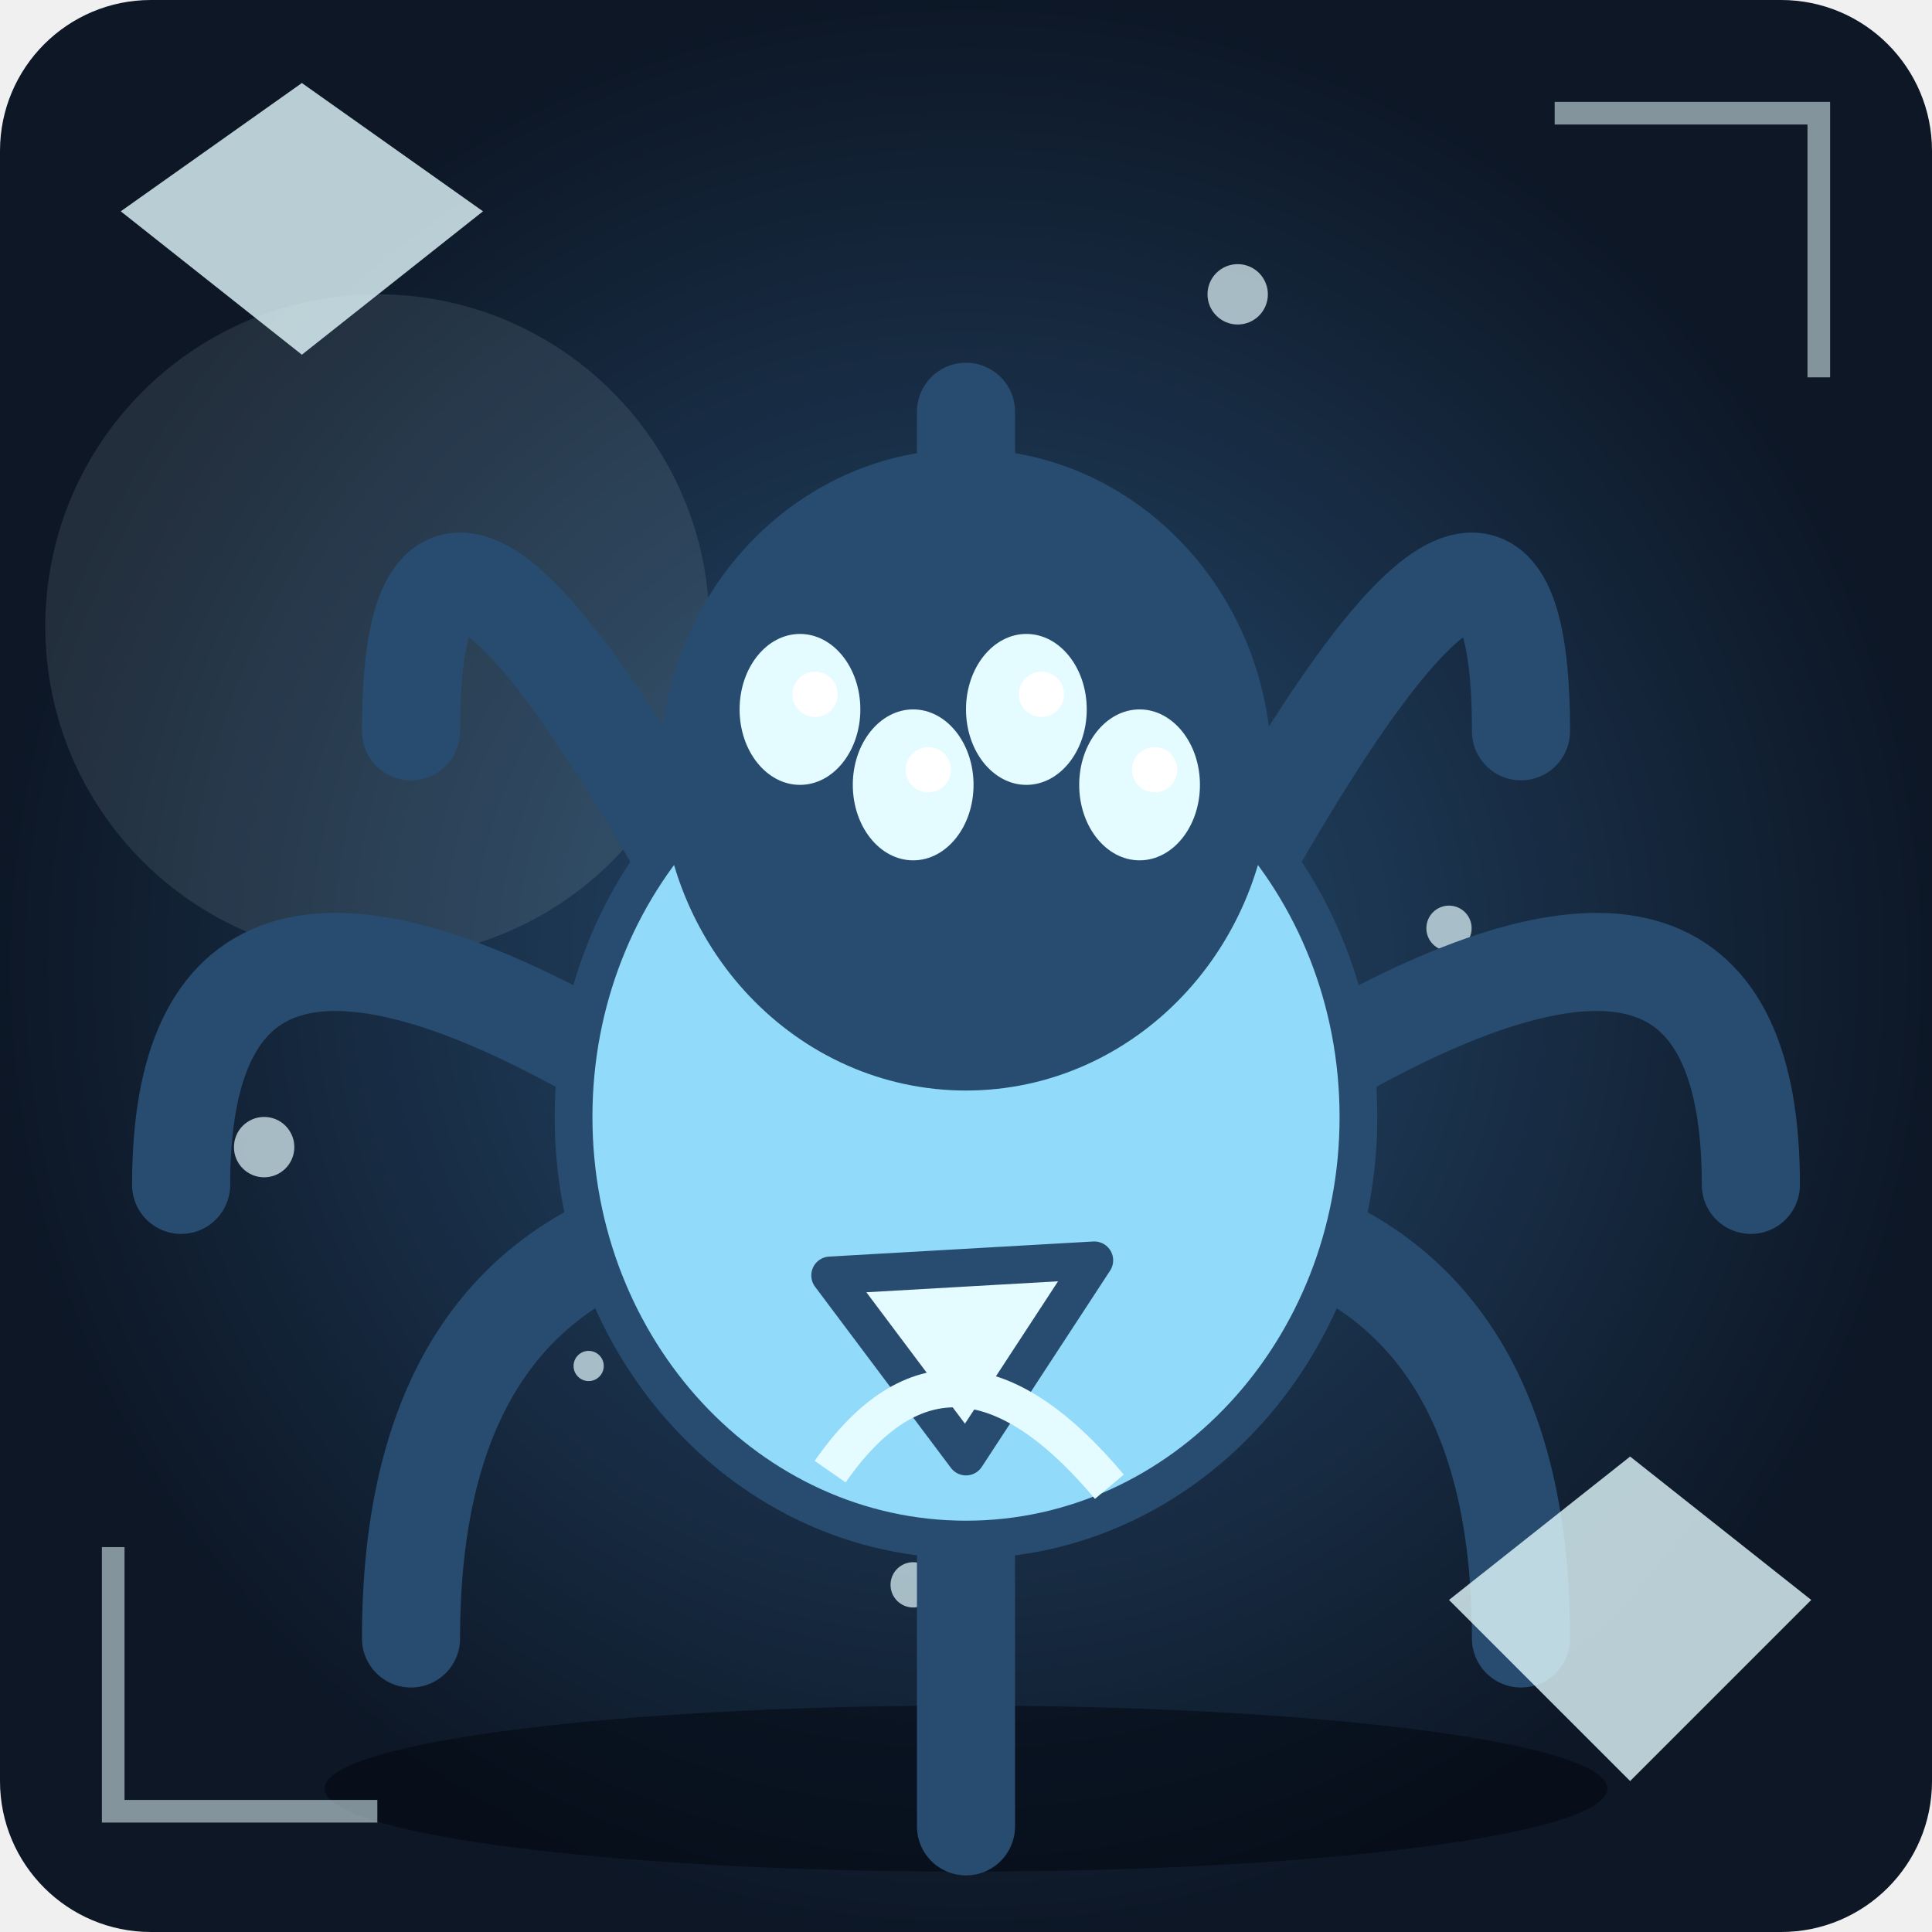
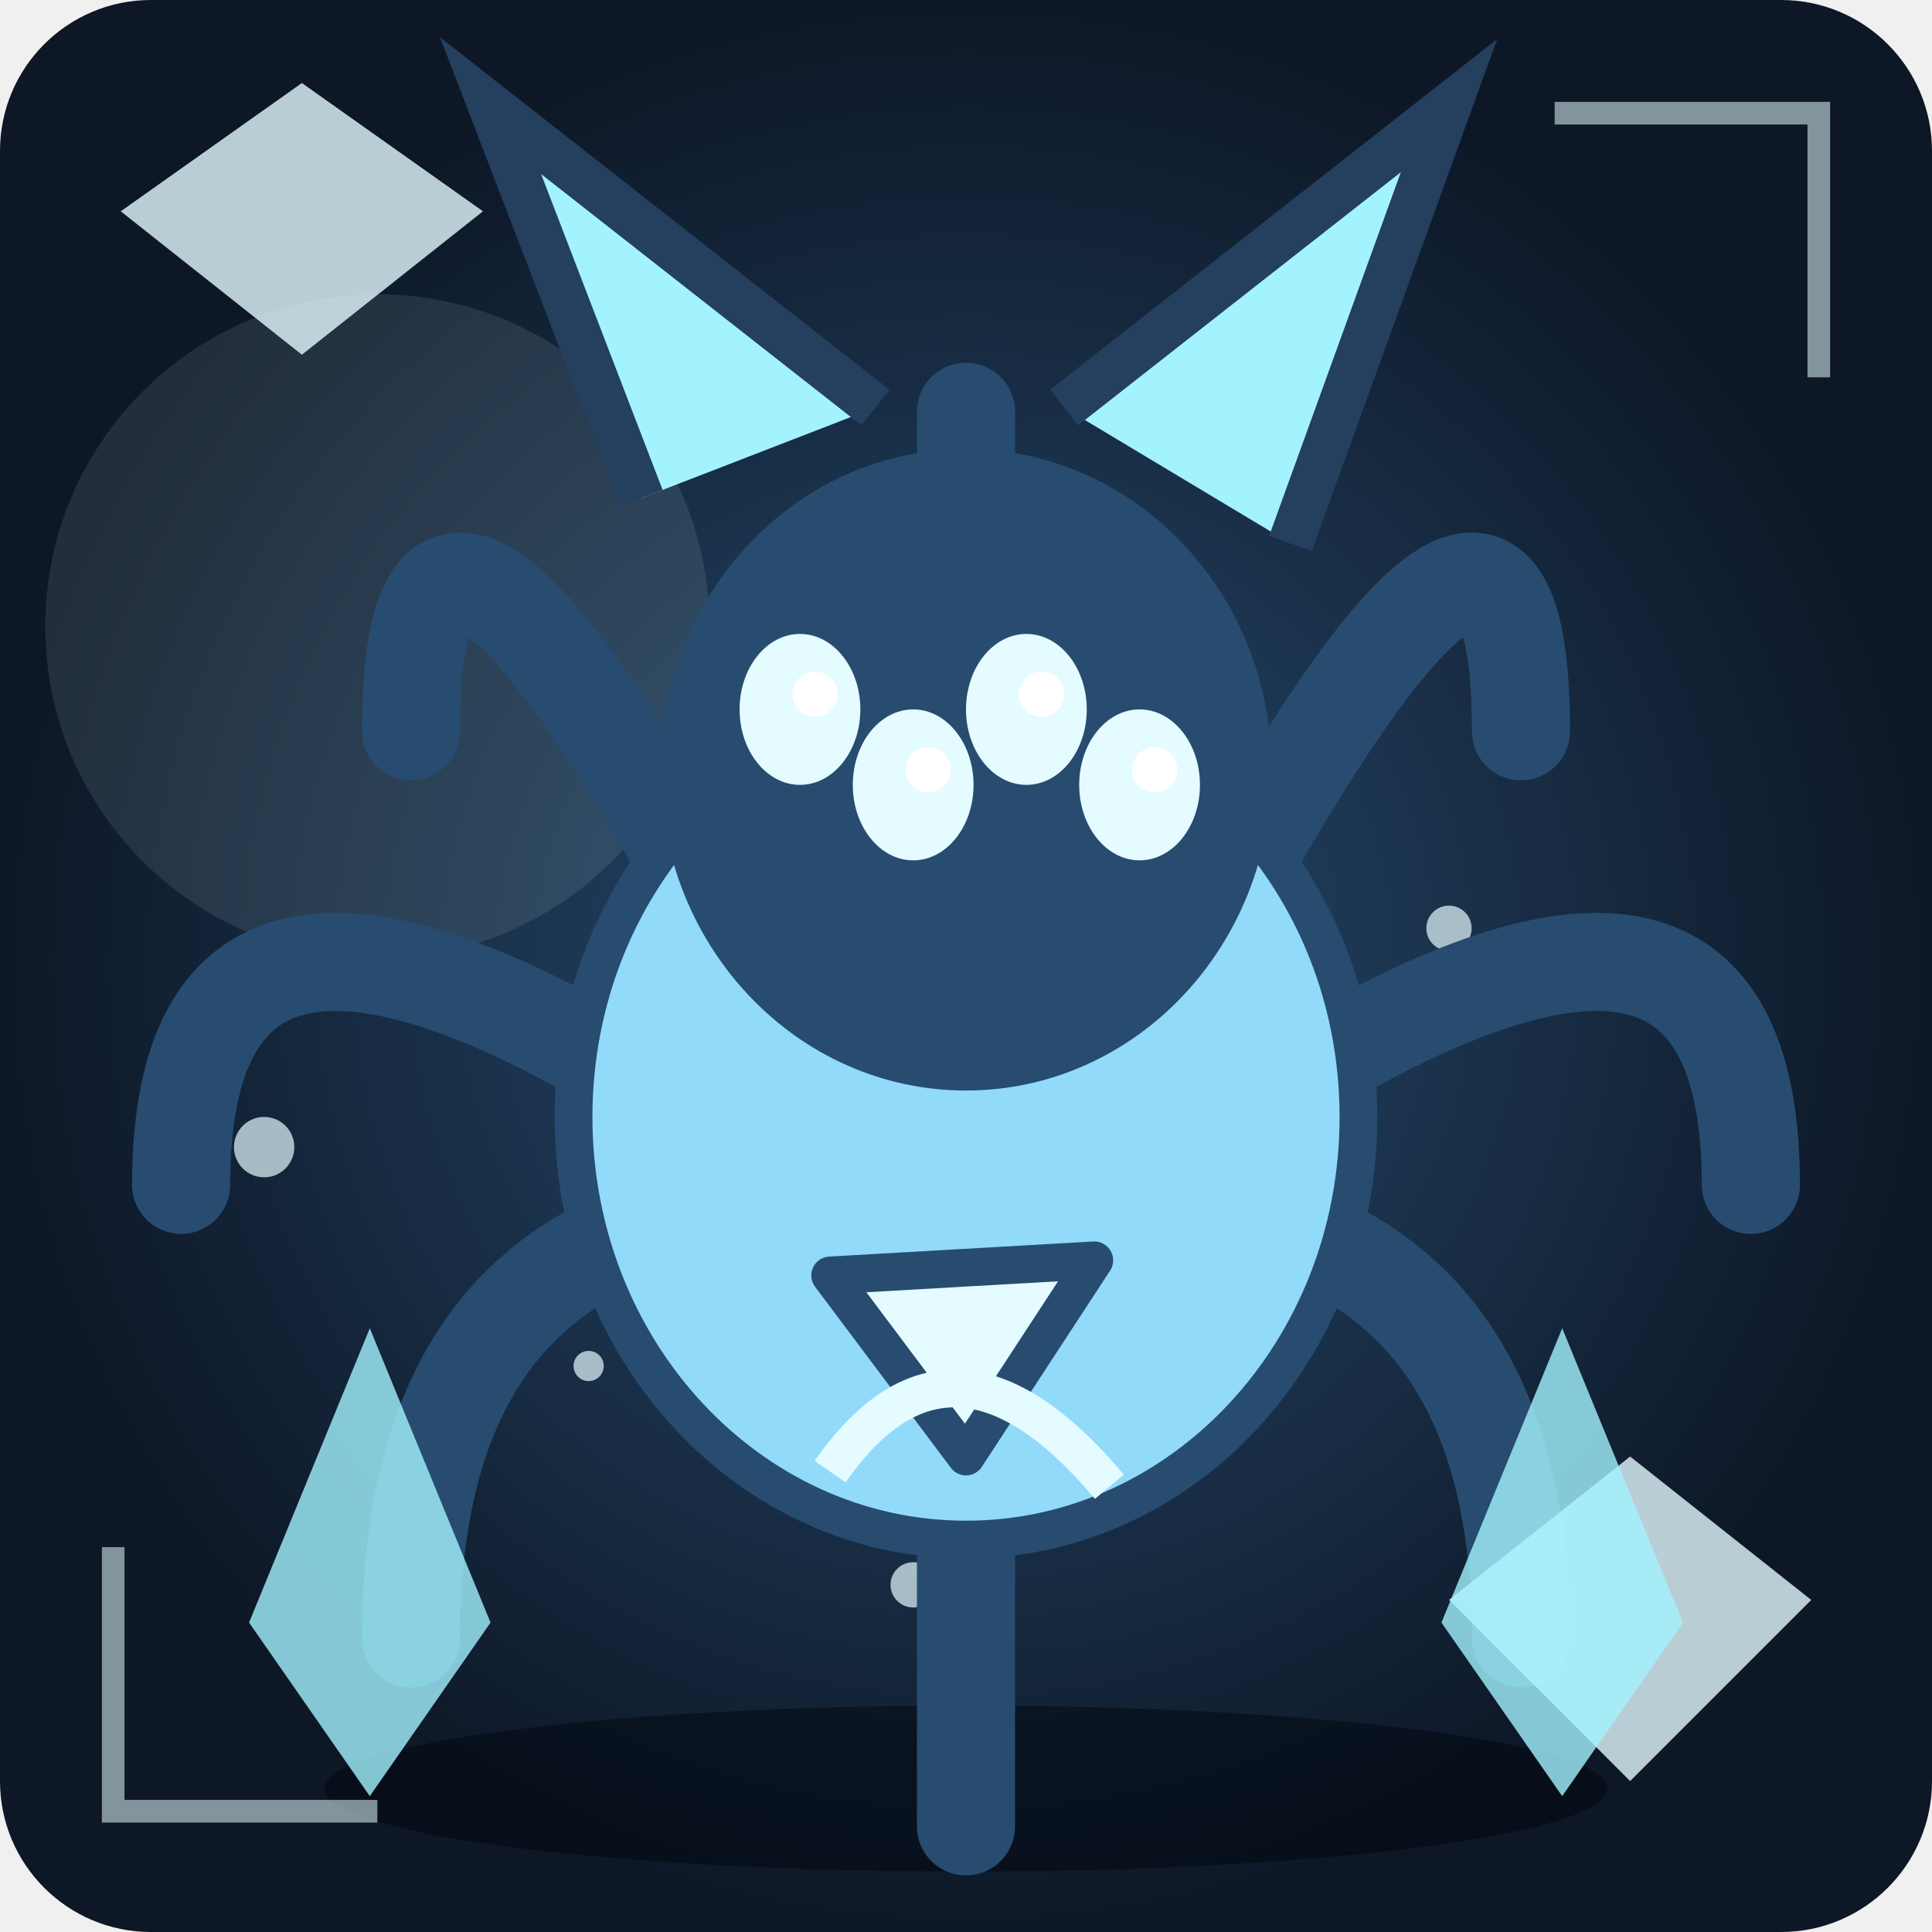
<svg xmlns="http://www.w3.org/2000/svg" viewBox="0 0 256 256" role="img" aria-label="Unikt fantasimonster 45">
  <defs>
    <radialGradient id="bg">
      <stop stop-color="#274c70" />
      <stop offset="1" stop-color="#0d1726" />
    </radialGradient>
    <linearGradient id="shine" x1="0" x2="1" y1="0" y2="1">
      <stop stop-color="#91dafa" />
      <stop offset="1" stop-color="#274c70" />
    </linearGradient>
  </defs>
  <rect width="256" height="256" rx="20" fill="url(#bg)" />
  <circle cx="50" cy="83" r="44" fill="#e4fbff" opacity=".1" />
  <ellipse cx="128" cy="237" rx="85" ry="11" fill="#020711" opacity=".55" />
  <circle cx="149" cy="94" r="2" fill="#e4fbff" opacity=".7" />
  <circle cx="192" cy="123" r="3" fill="#e4fbff" opacity=".7" />
  <circle cx="35" cy="152" r="4" fill="#e4fbff" opacity=".7" />
  <circle cx="78" cy="181" r="2" fill="#e4fbff" opacity=".7" />
  <circle cx="121" cy="210" r="3" fill="#e4fbff" opacity=".7" />
  <circle cx="164" cy="39" r="4" fill="#e4fbff" opacity=".7" />
  <g>
    <path d="M178 139Q232 109 232 157" fill="none" stroke="#274c70" stroke-width="13" stroke-linejoin="round" stroke-linecap="round" />
    <path d="M163.355 160.92Q201.539 169.104 201.539 217.104" fill="none" stroke="#274c70" stroke-width="13" stroke-linejoin="round" stroke-linecap="round" />
    <path d="M128 170Q128 194 128 242" fill="none" stroke="#274c70" stroke-width="13" stroke-linejoin="round" stroke-linecap="round" />
    <path d="M92.645 160.92Q54.461 169.104 54.461 217.104" fill="none" stroke="#274c70" stroke-width="13" stroke-linejoin="round" stroke-linecap="round" />
    <path d="M78 139Q24 109 24 157" fill="none" stroke="#274c70" stroke-width="13" stroke-linejoin="round" stroke-linecap="round" />
    <path d="M92.645 117.08Q54.461 48.896 54.461 96.896" fill="none" stroke="#274c70" stroke-width="13" stroke-linejoin="round" stroke-linecap="round" />
    <path d="M128 108Q128 24 128 72" fill="none" stroke="#274c70" stroke-width="13" stroke-linejoin="round" stroke-linecap="round" />
    <path d="M163.355 117.08Q201.539 48.896 201.539 96.896" fill="none" stroke="#274c70" stroke-width="13" stroke-linejoin="round" stroke-linecap="round" />
    <ellipse cx="128" cy="148" rx="52" ry="56" fill="#91dafa" stroke="#274c70" stroke-width="5" />
    <ellipse cx="128" cy="102" rx="38" ry="40" fill="#274c70" stroke="#274c70" stroke-width="5" />
    <ellipse cx="106" cy="94" rx="8" ry="10" fill="#e4fbff" />
    <circle cx="108" cy="92" r="3" fill="#fff" />
    <ellipse cx="121" cy="104" rx="8" ry="10" fill="#e4fbff" />
    <circle cx="123" cy="102" r="3" fill="#fff" />
    <ellipse cx="136" cy="94" rx="8" ry="10" fill="#e4fbff" />
    <circle cx="138" cy="92" r="3" fill="#fff" />
    <ellipse cx="151" cy="104" rx="8" ry="10" fill="#e4fbff" />
    <circle cx="153" cy="102" r="3" fill="#fff" />
    <path d="M110 169L128 193L145 167Z" fill="#e4fbff" stroke="#274c70" stroke-width="5" stroke-linejoin="round" stroke-linecap="round" />
  </g>
  <path d="M110 195Q126 172 147 197" fill="none" stroke="#e4fbff" stroke-width="5" />
  <path d="M15 205L15 240L50 240 M206 15L241 15L241 50" fill="none" stroke="#e4fbff" stroke-width="3" opacity=".55" />
  <path d="M16 28L40 11L64 28L40 47Z M192 212L216 193L240 212L216 236Z" fill="#e4fbff" opacity=".8" />
+   <path d="M85 66L65 14L116 54 M141 54L192 14L171 72" fill="#a3f3ff" stroke="#24405e" stroke-width="6" />
+   <path d="M33 215L49 176L65 215L49 238Z M191 215L207 176L223 215L207 238Z" fill="#a3f3ff" opacity=".8" />
</svg>
